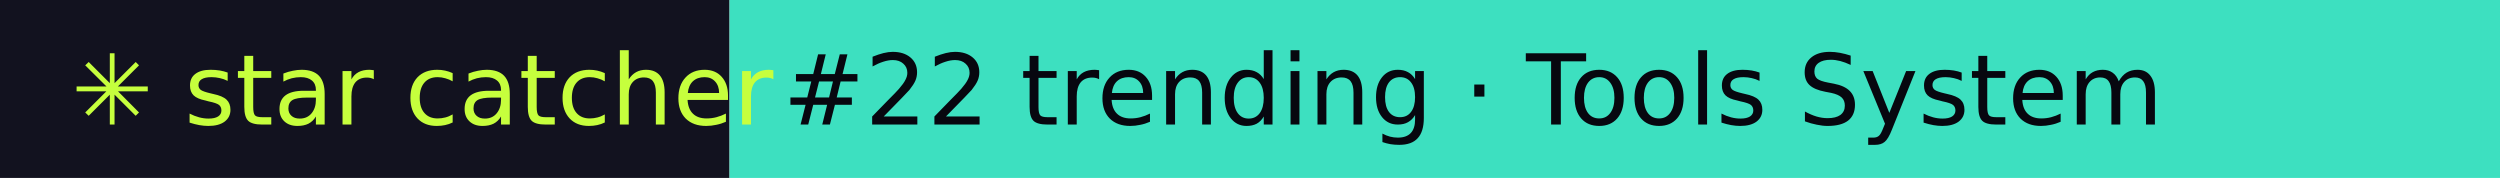
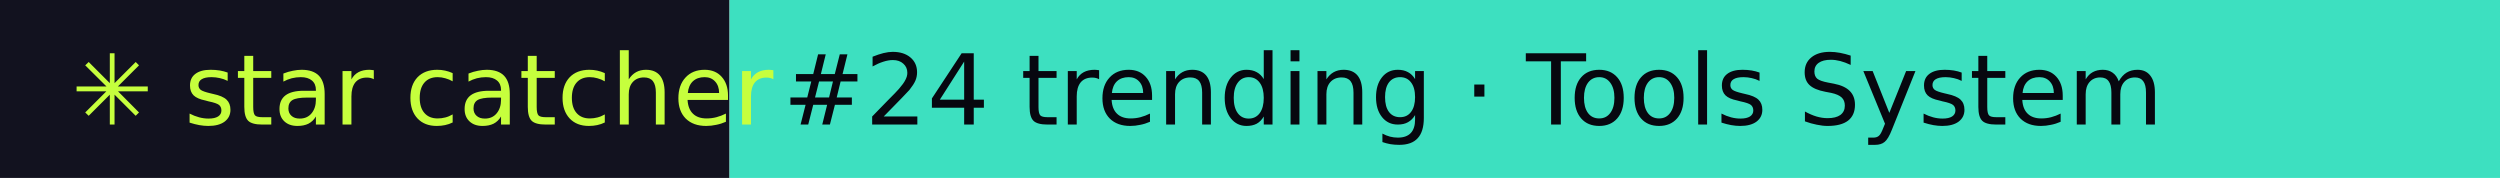
- <svg xmlns="http://www.w3.org/2000/svg" width="281" height="20" role="img" aria-label="star catcher: #22 trending · Tools System">
+ <svg xmlns="http://www.w3.org/2000/svg" width="281" height="20" role="img" aria-label="star catcher: #24 trending · Tools System">
  <rect width="82" height="20" fill="#12121F" />
  <rect x="82" width="199" height="20" fill="#3DE0C0" />
  <g font-family="Verdana,DejaVu Sans,sans-serif" font-size="11">
    <text x="8" y="14" fill="#C6FF3D">✳ star catcher</text>
-     <text x="88" y="14" fill="#07070F">#22 trending · Tools System</text>
+     <text x="88" y="14" fill="#07070F">#24 trending · Tools System</text>
  </g>
</svg>
